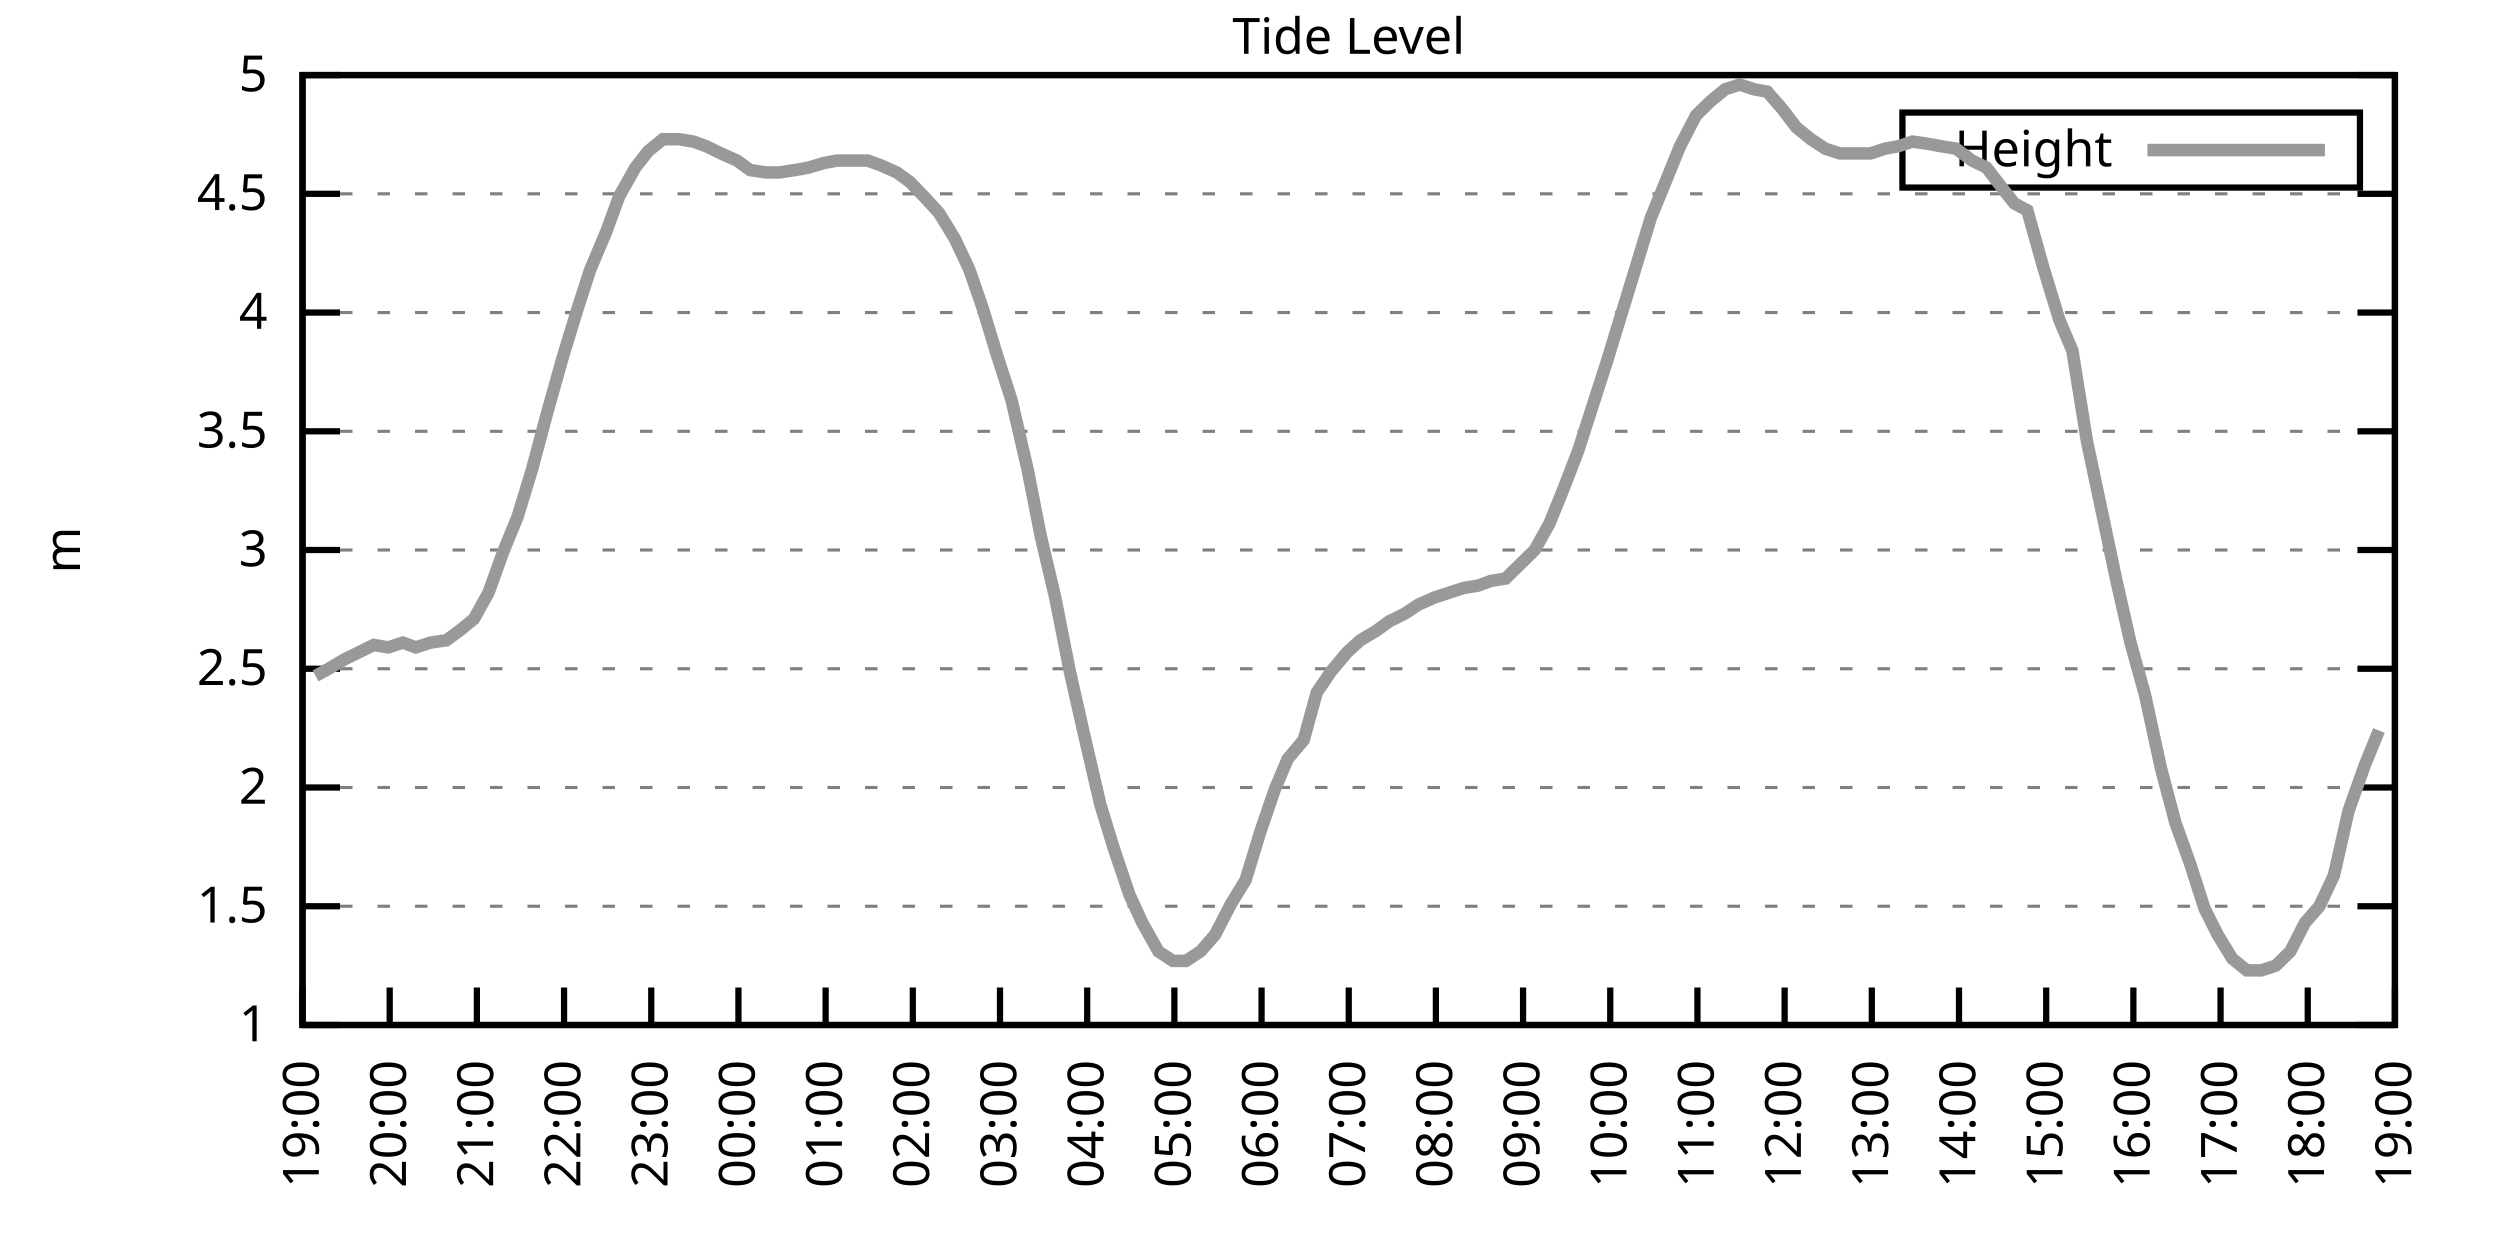
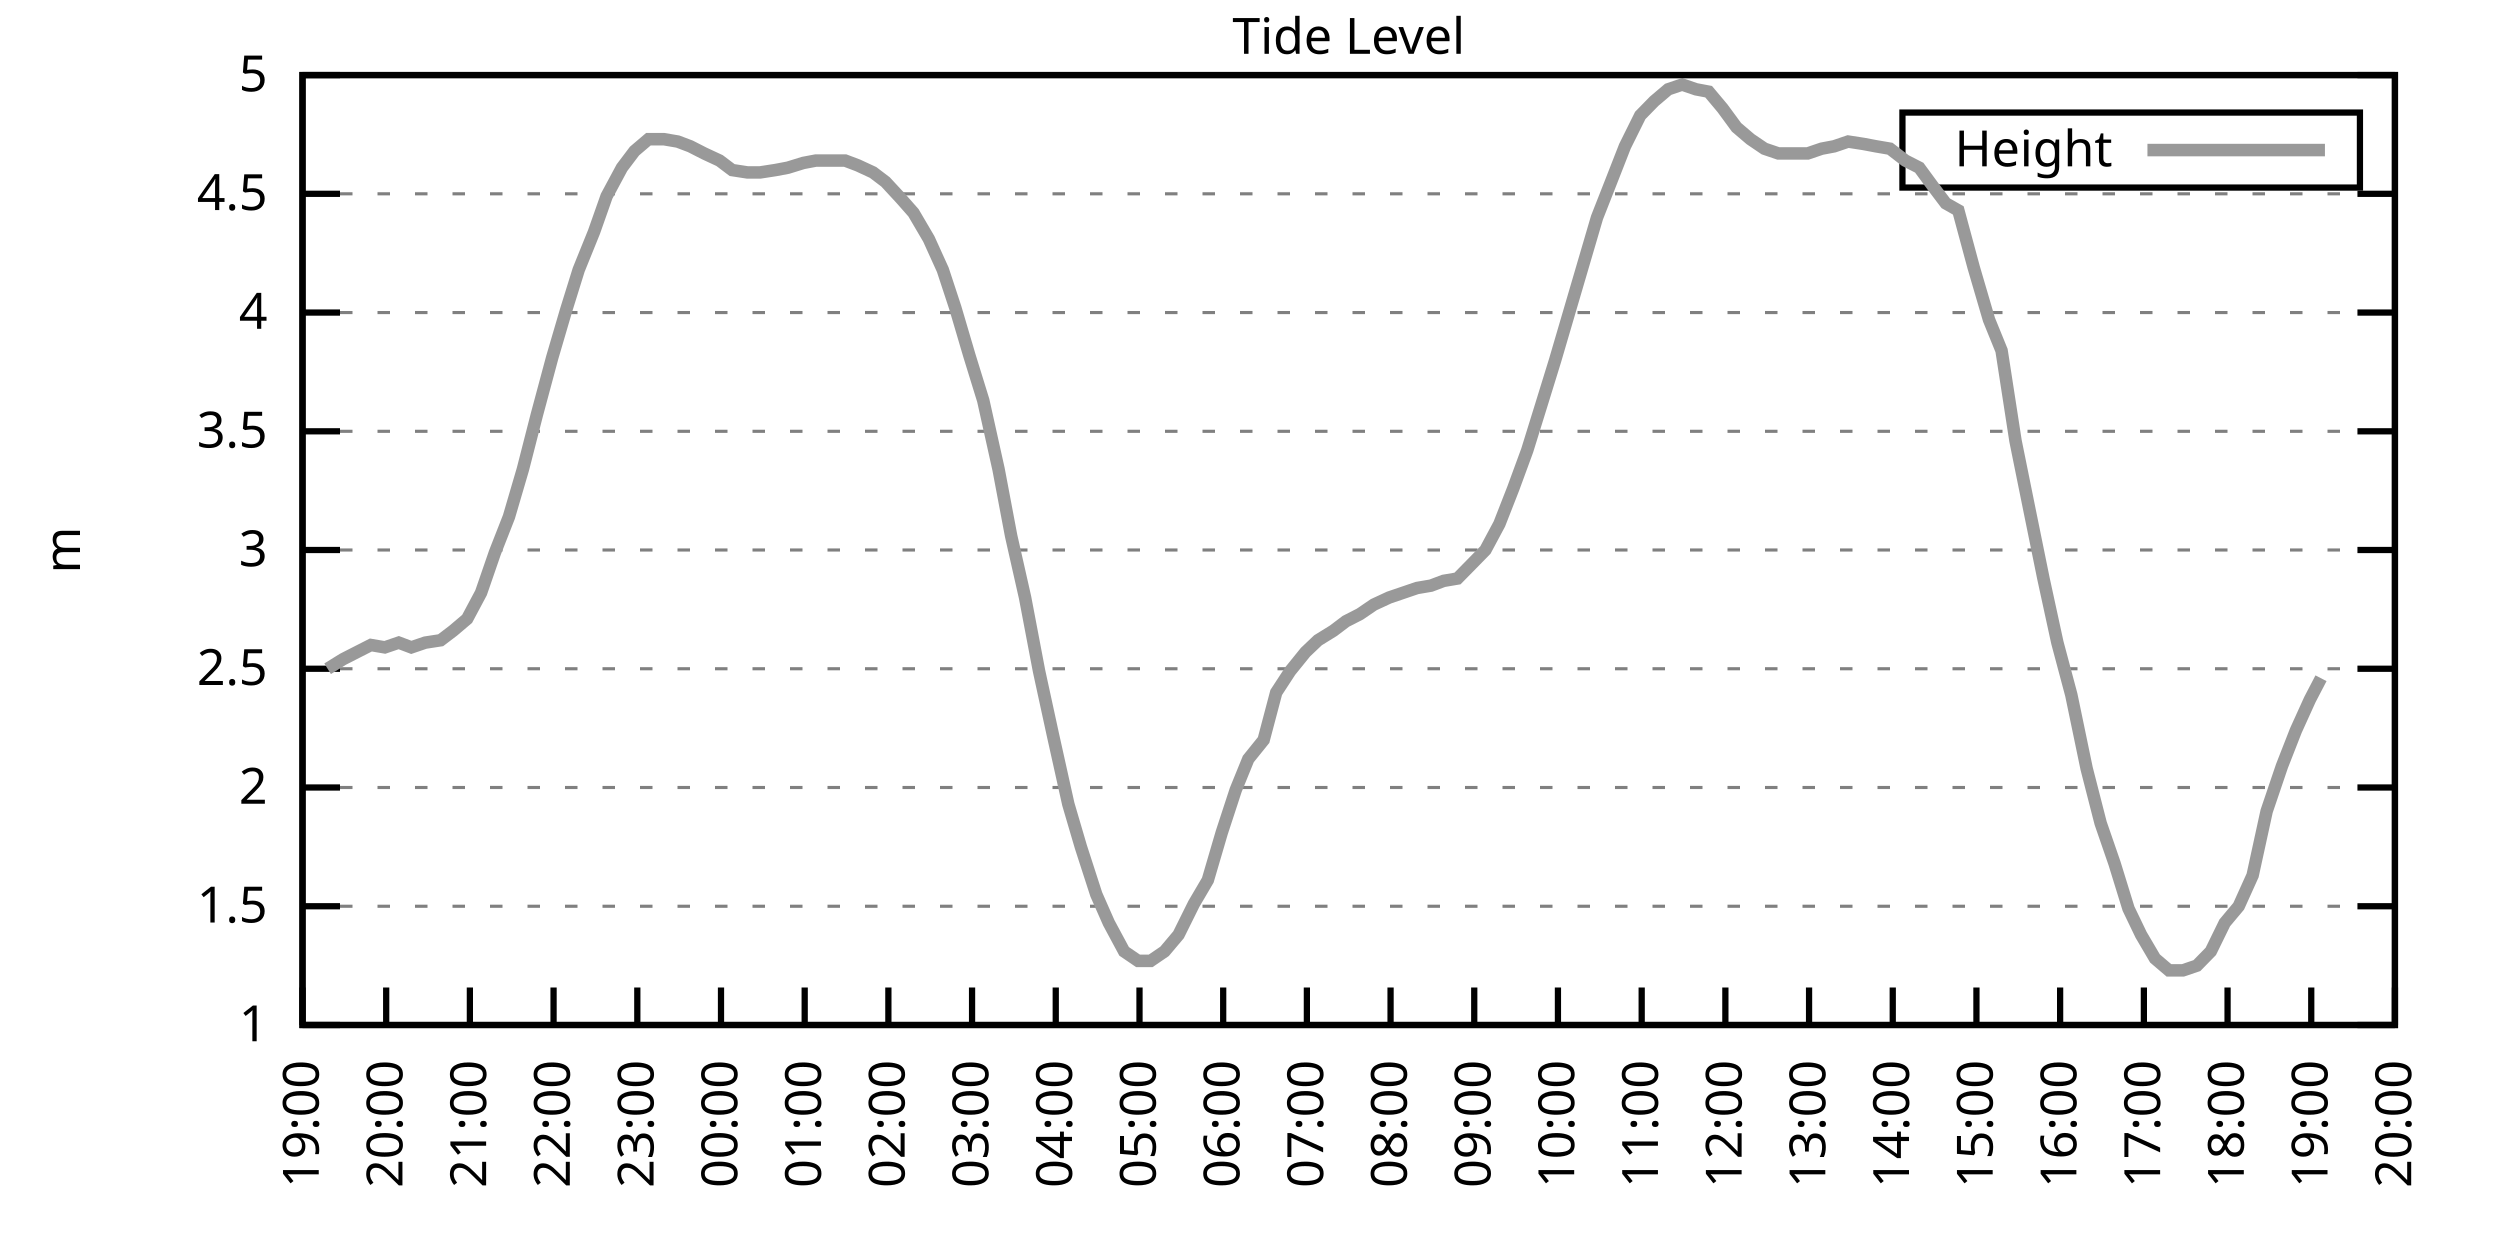
<svg xmlns="http://www.w3.org/2000/svg" xmlns:xlink="http://www.w3.org/1999/xlink" width="400" height="200" viewBox="0 0 400 200">
  <g id="gnuplot_canvas">
    <rect x="0" y="0" width="400" height="200" fill="none" />
    <defs>
      <circle id="gpDot" r="0.5" stroke-width="0.5" stroke="currentColor" />
      <path id="gpPt0" stroke-width="0.333" stroke="currentColor" d="M-1,0 h2 M0,-1 v2" />
      <path id="gpPt1" stroke-width="0.333" stroke="currentColor" d="M-1,-1 L1,1 M1,-1 L-1,1" />
      <path id="gpPt2" stroke-width="0.333" stroke="currentColor" d="M-1,0 L1,0 M0,-1 L0,1 M-1,-1 L1,1 M-1,1 L1,-1" />
      <rect id="gpPt3" stroke-width="0.333" stroke="currentColor" x="-1" y="-1" width="2" height="2" />
      <rect id="gpPt4" stroke-width="0.333" stroke="currentColor" fill="currentColor" x="-1" y="-1" width="2" height="2" />
      <circle id="gpPt5" stroke-width="0.333" stroke="currentColor" cx="0" cy="0" r="1" />
      <use xlink:href="#gpPt5" id="gpPt6" fill="currentColor" stroke="none" />
      <path id="gpPt7" stroke-width="0.333" stroke="currentColor" d="M0,-1.33 L-1.33,0.67 L1.33,0.67 z" />
      <use xlink:href="#gpPt7" id="gpPt8" fill="currentColor" stroke="none" />
      <use xlink:href="#gpPt7" id="gpPt9" stroke="currentColor" transform="rotate(180)" />
      <use xlink:href="#gpPt9" id="gpPt10" fill="currentColor" stroke="none" />
      <use xlink:href="#gpPt3" id="gpPt11" stroke="currentColor" transform="rotate(45)" />
      <use xlink:href="#gpPt11" id="gpPt12" fill="currentColor" stroke="none" />
      <path id="gpPt13" stroke-width="0.333" stroke="currentColor" d="M0,1.330 L1.265,0.411 L0.782,-1.067 L-0.782,-1.076 L-1.265,0.411 z" />
      <use xlink:href="#gpPt13" id="gpPt14" fill="currentColor" stroke="none" />
      <filter id="textbox" filterUnits="objectBoundingBox" x="0" y="0" height="1" width="1">
        <feFlood flood-color="white" flood-opacity="1" result="bgnd" />
        <feComposite in="SourceGraphic" in2="bgnd" operator="atop" />
      </filter>
      <filter id="greybox" filterUnits="objectBoundingBox" x="0" y="0" height="1" width="1">
        <feFlood flood-color="lightgrey" flood-opacity="1" result="grey" />
        <feComposite in="SourceGraphic" in2="grey" operator="atop" />
      </filter>
    </defs>
    <g fill="none" color="white" stroke="currentColor" stroke-width="1.00" stroke-linecap="butt" stroke-linejoin="miter">
</g>
    <g fill="none" color="black" stroke="currentColor" stroke-width="1.00" stroke-linecap="butt" stroke-linejoin="miter">
      <g stroke="none" shape-rendering="crispEdges">
        <polygon fill="rgb(255, 255, 255)" points="48.40,164.00 383.18,164.00 383.18,12.02 48.40,12.02 " />
      </g>
    </g>
    <g fill="none" color="black" stroke="currentColor" stroke-width="1.00" stroke-linecap="butt" stroke-linejoin="miter">
</g>
    <g fill="none" color="black" stroke="black" stroke-width="0.50" stroke-linecap="butt" stroke-linejoin="miter">
</g>
    <g fill="none" color="gray" stroke="currentColor" stroke-width="0.50" stroke-linecap="butt" stroke-linejoin="miter">
      <path stroke="gray" stroke-dasharray="2,4" class="gridline" d="M48.40,164.00 L383.19,164.00  " />
    </g>
    <g fill="none" color="gray" stroke="gray" stroke-width="1.00" stroke-linecap="butt" stroke-linejoin="miter">
</g>
    <g fill="none" color="black" stroke="currentColor" stroke-width="1.00" stroke-linecap="butt" stroke-linejoin="miter">
      <path stroke="black" d="M48.40,164.00 L54.40,164.00 M383.19,164.00 L377.19,164.00  " />
      <g transform="translate(42.80,166.60)" stroke="none" fill="black" font-family="Sans" font-size="8.00" text-anchor="end">
        <text>
          <tspan font-family="Sans"> 1</tspan>
        </text>
      </g>
    </g>
    <g fill="none" color="black" stroke="currentColor" stroke-width="1.00" stroke-linecap="butt" stroke-linejoin="miter">
</g>
    <g fill="none" color="black" stroke="black" stroke-width="0.50" stroke-linecap="butt" stroke-linejoin="miter">
</g>
    <g fill="none" color="gray" stroke="currentColor" stroke-width="0.50" stroke-linecap="butt" stroke-linejoin="miter">
      <path stroke="gray" stroke-dasharray="2,4" class="gridline" d="M48.40,145.00 L383.19,145.00  " />
    </g>
    <g fill="none" color="gray" stroke="gray" stroke-width="1.00" stroke-linecap="butt" stroke-linejoin="miter">
</g>
    <g fill="none" color="black" stroke="currentColor" stroke-width="1.00" stroke-linecap="butt" stroke-linejoin="miter">
      <path stroke="black" d="M48.40,145.00 L54.40,145.00 M383.19,145.00 L377.19,145.00  " />
      <g transform="translate(42.80,147.60)" stroke="none" fill="black" font-family="Sans" font-size="8.00" text-anchor="end">
        <text>
          <tspan font-family="Sans"> 1.5</tspan>
        </text>
      </g>
    </g>
    <g fill="none" color="black" stroke="currentColor" stroke-width="1.00" stroke-linecap="butt" stroke-linejoin="miter">
</g>
    <g fill="none" color="black" stroke="black" stroke-width="0.50" stroke-linecap="butt" stroke-linejoin="miter">
</g>
    <g fill="none" color="gray" stroke="currentColor" stroke-width="0.50" stroke-linecap="butt" stroke-linejoin="miter">
      <path stroke="gray" stroke-dasharray="2,4" class="gridline" d="M48.40,126.00 L383.19,126.00  " />
    </g>
    <g fill="none" color="gray" stroke="gray" stroke-width="1.00" stroke-linecap="butt" stroke-linejoin="miter">
</g>
    <g fill="none" color="black" stroke="currentColor" stroke-width="1.00" stroke-linecap="butt" stroke-linejoin="miter">
      <path stroke="black" d="M48.40,126.00 L54.40,126.00 M383.19,126.00 L377.19,126.00  " />
      <g transform="translate(42.80,128.60)" stroke="none" fill="black" font-family="Sans" font-size="8.00" text-anchor="end">
        <text>
          <tspan font-family="Sans"> 2</tspan>
        </text>
      </g>
    </g>
    <g fill="none" color="black" stroke="currentColor" stroke-width="1.00" stroke-linecap="butt" stroke-linejoin="miter">
</g>
    <g fill="none" color="black" stroke="black" stroke-width="0.50" stroke-linecap="butt" stroke-linejoin="miter">
</g>
    <g fill="none" color="gray" stroke="currentColor" stroke-width="0.50" stroke-linecap="butt" stroke-linejoin="miter">
      <path stroke="gray" stroke-dasharray="2,4" class="gridline" d="M48.40,107.00 L383.19,107.00  " />
    </g>
    <g fill="none" color="gray" stroke="gray" stroke-width="1.00" stroke-linecap="butt" stroke-linejoin="miter">
</g>
    <g fill="none" color="black" stroke="currentColor" stroke-width="1.00" stroke-linecap="butt" stroke-linejoin="miter">
      <path stroke="black" d="M48.40,107.00 L54.40,107.00 M383.19,107.00 L377.19,107.00  " />
      <g transform="translate(42.80,109.60)" stroke="none" fill="black" font-family="Sans" font-size="8.00" text-anchor="end">
        <text>
          <tspan font-family="Sans"> 2.5</tspan>
        </text>
      </g>
    </g>
    <g fill="none" color="black" stroke="currentColor" stroke-width="1.00" stroke-linecap="butt" stroke-linejoin="miter">
</g>
    <g fill="none" color="black" stroke="black" stroke-width="0.50" stroke-linecap="butt" stroke-linejoin="miter">
</g>
    <g fill="none" color="gray" stroke="currentColor" stroke-width="0.50" stroke-linecap="butt" stroke-linejoin="miter">
      <path stroke="gray" stroke-dasharray="2,4" class="gridline" d="M48.40,88.00 L383.19,88.00  " />
    </g>
    <g fill="none" color="gray" stroke="gray" stroke-width="1.00" stroke-linecap="butt" stroke-linejoin="miter">
</g>
    <g fill="none" color="black" stroke="currentColor" stroke-width="1.00" stroke-linecap="butt" stroke-linejoin="miter">
      <path stroke="black" d="M48.40,88.00 L54.40,88.00 M383.19,88.00 L377.19,88.00  " />
      <g transform="translate(42.80,90.60)" stroke="none" fill="black" font-family="Sans" font-size="8.00" text-anchor="end">
        <text>
          <tspan font-family="Sans"> 3</tspan>
        </text>
      </g>
    </g>
    <g fill="none" color="black" stroke="currentColor" stroke-width="1.00" stroke-linecap="butt" stroke-linejoin="miter">
</g>
    <g fill="none" color="black" stroke="black" stroke-width="0.50" stroke-linecap="butt" stroke-linejoin="miter">
</g>
    <g fill="none" color="gray" stroke="currentColor" stroke-width="0.50" stroke-linecap="butt" stroke-linejoin="miter">
      <path stroke="gray" stroke-dasharray="2,4" class="gridline" d="M48.40,69.01 L383.19,69.01  " />
    </g>
    <g fill="none" color="gray" stroke="gray" stroke-width="1.00" stroke-linecap="butt" stroke-linejoin="miter">
</g>
    <g fill="none" color="black" stroke="currentColor" stroke-width="1.00" stroke-linecap="butt" stroke-linejoin="miter">
      <path stroke="black" d="M48.40,69.01 L54.40,69.01 M383.19,69.01 L377.19,69.01  " />
      <g transform="translate(42.80,71.61)" stroke="none" fill="black" font-family="Sans" font-size="8.00" text-anchor="end">
        <text>
          <tspan font-family="Sans"> 3.5</tspan>
        </text>
      </g>
    </g>
    <g fill="none" color="black" stroke="currentColor" stroke-width="1.00" stroke-linecap="butt" stroke-linejoin="miter">
</g>
    <g fill="none" color="black" stroke="black" stroke-width="0.50" stroke-linecap="butt" stroke-linejoin="miter">
</g>
    <g fill="none" color="gray" stroke="currentColor" stroke-width="0.50" stroke-linecap="butt" stroke-linejoin="miter">
      <path stroke="gray" stroke-dasharray="2,4" class="gridline" d="M48.40,50.01 L383.19,50.01  " />
    </g>
    <g fill="none" color="gray" stroke="gray" stroke-width="1.00" stroke-linecap="butt" stroke-linejoin="miter">
</g>
    <g fill="none" color="black" stroke="currentColor" stroke-width="1.00" stroke-linecap="butt" stroke-linejoin="miter">
      <path stroke="black" d="M48.40,50.01 L54.40,50.01 M383.19,50.01 L377.19,50.01  " />
      <g transform="translate(42.80,52.61)" stroke="none" fill="black" font-family="Sans" font-size="8.00" text-anchor="end">
        <text>
          <tspan font-family="Sans"> 4</tspan>
        </text>
      </g>
    </g>
    <g fill="none" color="black" stroke="currentColor" stroke-width="1.00" stroke-linecap="butt" stroke-linejoin="miter">
</g>
    <g fill="none" color="black" stroke="black" stroke-width="0.50" stroke-linecap="butt" stroke-linejoin="miter">
</g>
    <g fill="none" color="gray" stroke="currentColor" stroke-width="0.50" stroke-linecap="butt" stroke-linejoin="miter">
      <path stroke="gray" stroke-dasharray="2,4" class="gridline" d="M48.40,31.01 L383.19,31.01  " />
    </g>
    <g fill="none" color="gray" stroke="gray" stroke-width="1.00" stroke-linecap="butt" stroke-linejoin="miter">
</g>
    <g fill="none" color="black" stroke="currentColor" stroke-width="1.00" stroke-linecap="butt" stroke-linejoin="miter">
      <path stroke="black" d="M48.40,31.01 L54.40,31.01 M383.19,31.01 L377.19,31.01  " />
      <g transform="translate(42.80,33.61)" stroke="none" fill="black" font-family="Sans" font-size="8.00" text-anchor="end">
        <text>
          <tspan font-family="Sans"> 4.5</tspan>
        </text>
      </g>
    </g>
    <g fill="none" color="black" stroke="currentColor" stroke-width="1.00" stroke-linecap="butt" stroke-linejoin="miter">
</g>
    <g fill="none" color="black" stroke="black" stroke-width="0.50" stroke-linecap="butt" stroke-linejoin="miter">
</g>
    <g fill="none" color="gray" stroke="currentColor" stroke-width="0.50" stroke-linecap="butt" stroke-linejoin="miter">
      <path stroke="gray" stroke-dasharray="2,4" class="gridline" d="M48.40,12.01 L383.19,12.01  " />
    </g>
    <g fill="none" color="gray" stroke="gray" stroke-width="1.00" stroke-linecap="butt" stroke-linejoin="miter">
</g>
    <g fill="none" color="black" stroke="currentColor" stroke-width="1.00" stroke-linecap="butt" stroke-linejoin="miter">
      <path stroke="black" d="M48.40,12.01 L54.40,12.01 M383.19,12.01 L377.19,12.01  " />
      <g transform="translate(42.80,14.61)" stroke="none" fill="black" font-family="Sans" font-size="8.00" text-anchor="end">
        <text>
          <tspan font-family="Sans"> 5</tspan>
        </text>
      </g>
    </g>
    <g fill="none" color="black" stroke="currentColor" stroke-width="1.00" stroke-linecap="butt" stroke-linejoin="miter">
      <path stroke="black" d="M48.40,164.00 L48.40,158.00  " />
      <g transform="translate(51.00,169.60) rotate(270.00)" stroke="none" fill="black" font-family="Sans" font-size="8.00" text-anchor="end">
        <text>
          <tspan font-family="Sans">19:00</tspan>
        </text>
      </g>
    </g>
    <g fill="none" color="black" stroke="currentColor" stroke-width="1.00" stroke-linecap="butt" stroke-linejoin="miter">
-       <path stroke="black" d="M62.35,164.00 L62.35,158.00  " />
-       <g transform="translate(64.95,169.60) rotate(270.00)" stroke="none" fill="black" font-family="Sans" font-size="8.00" text-anchor="end">
+       <path stroke="black" d="M61.79,164.00 L61.79,158.00  " />
+       <g transform="translate(64.39,169.60) rotate(270.00)" stroke="none" fill="black" font-family="Sans" font-size="8.00" text-anchor="end">
        <text>
          <tspan font-family="Sans">20:00</tspan>
        </text>
      </g>
    </g>
    <g fill="none" color="black" stroke="currentColor" stroke-width="1.00" stroke-linecap="butt" stroke-linejoin="miter">
-       <path stroke="black" d="M76.30,164.00 L76.30,158.00  " />
-       <g transform="translate(78.90,169.60) rotate(270.00)" stroke="none" fill="black" font-family="Sans" font-size="8.00" text-anchor="end">
+       <path stroke="black" d="M75.18,164.00 L75.18,158.00  " />
+       <g transform="translate(77.78,169.60) rotate(270.00)" stroke="none" fill="black" font-family="Sans" font-size="8.00" text-anchor="end">
        <text>
          <tspan font-family="Sans">21:00</tspan>
        </text>
      </g>
    </g>
    <g fill="none" color="black" stroke="currentColor" stroke-width="1.00" stroke-linecap="butt" stroke-linejoin="miter">
-       <path stroke="black" d="M90.25,164.00 L90.25,158.00  " />
-       <g transform="translate(92.85,169.60) rotate(270.00)" stroke="none" fill="black" font-family="Sans" font-size="8.00" text-anchor="end">
+       <path stroke="black" d="M88.57,164.00 L88.57,158.00  " />
+       <g transform="translate(91.17,169.60) rotate(270.00)" stroke="none" fill="black" font-family="Sans" font-size="8.00" text-anchor="end">
        <text>
          <tspan font-family="Sans">22:00</tspan>
        </text>
      </g>
    </g>
    <g fill="none" color="black" stroke="currentColor" stroke-width="1.00" stroke-linecap="butt" stroke-linejoin="miter">
-       <path stroke="black" d="M104.20,164.00 L104.20,158.00  " />
-       <g transform="translate(106.80,169.60) rotate(270.00)" stroke="none" fill="black" font-family="Sans" font-size="8.00" text-anchor="end">
+       <path stroke="black" d="M101.97,164.00 L101.97,158.00  " />
+       <g transform="translate(104.57,169.60) rotate(270.00)" stroke="none" fill="black" font-family="Sans" font-size="8.00" text-anchor="end">
        <text>
          <tspan font-family="Sans">23:00</tspan>
        </text>
      </g>
    </g>
    <g fill="none" color="black" stroke="currentColor" stroke-width="1.00" stroke-linecap="butt" stroke-linejoin="miter">
-       <path stroke="black" d="M118.15,164.00 L118.15,158.00  " />
-       <g transform="translate(120.75,169.60) rotate(270.00)" stroke="none" fill="black" font-family="Sans" font-size="8.00" text-anchor="end">
+       <path stroke="black" d="M115.36,164.00 L115.36,158.00  " />
+       <g transform="translate(117.96,169.60) rotate(270.00)" stroke="none" fill="black" font-family="Sans" font-size="8.00" text-anchor="end">
        <text>
          <tspan font-family="Sans">00:00</tspan>
        </text>
      </g>
    </g>
    <g fill="none" color="black" stroke="currentColor" stroke-width="1.00" stroke-linecap="butt" stroke-linejoin="miter">
-       <path stroke="black" d="M132.10,164.00 L132.10,158.00  " />
-       <g transform="translate(134.70,169.60) rotate(270.00)" stroke="none" fill="black" font-family="Sans" font-size="8.00" text-anchor="end">
+       <path stroke="black" d="M128.75,164.00 L128.75,158.00  " />
+       <g transform="translate(131.35,169.60) rotate(270.00)" stroke="none" fill="black" font-family="Sans" font-size="8.00" text-anchor="end">
        <text>
          <tspan font-family="Sans">01:00</tspan>
        </text>
      </g>
    </g>
    <g fill="none" color="black" stroke="currentColor" stroke-width="1.00" stroke-linecap="butt" stroke-linejoin="miter">
-       <path stroke="black" d="M146.05,164.00 L146.05,158.00  " />
-       <g transform="translate(148.65,169.60) rotate(270.00)" stroke="none" fill="black" font-family="Sans" font-size="8.00" text-anchor="end">
+       <path stroke="black" d="M142.14,164.00 L142.14,158.00  " />
+       <g transform="translate(144.74,169.60) rotate(270.00)" stroke="none" fill="black" font-family="Sans" font-size="8.00" text-anchor="end">
        <text>
          <tspan font-family="Sans">02:00</tspan>
        </text>
      </g>
    </g>
    <g fill="none" color="black" stroke="currentColor" stroke-width="1.00" stroke-linecap="butt" stroke-linejoin="miter">
-       <path stroke="black" d="M160.00,164.00 L160.00,158.00  " />
-       <g transform="translate(162.60,169.60) rotate(270.00)" stroke="none" fill="black" font-family="Sans" font-size="8.00" text-anchor="end">
+       <path stroke="black" d="M155.53,164.00 L155.53,158.00  " />
+       <g transform="translate(158.13,169.60) rotate(270.00)" stroke="none" fill="black" font-family="Sans" font-size="8.00" text-anchor="end">
        <text>
          <tspan font-family="Sans">03:00</tspan>
        </text>
      </g>
    </g>
    <g fill="none" color="black" stroke="currentColor" stroke-width="1.00" stroke-linecap="butt" stroke-linejoin="miter">
-       <path stroke="black" d="M173.95,164.00 L173.95,158.00  " />
-       <g transform="translate(176.55,169.60) rotate(270.00)" stroke="none" fill="black" font-family="Sans" font-size="8.00" text-anchor="end">
+       <path stroke="black" d="M168.92,164.00 L168.92,158.00  " />
+       <g transform="translate(171.52,169.60) rotate(270.00)" stroke="none" fill="black" font-family="Sans" font-size="8.00" text-anchor="end">
        <text>
          <tspan font-family="Sans">04:00</tspan>
        </text>
      </g>
    </g>
    <g fill="none" color="black" stroke="currentColor" stroke-width="1.00" stroke-linecap="butt" stroke-linejoin="miter">
-       <path stroke="black" d="M187.90,164.00 L187.90,158.00  " />
-       <g transform="translate(190.50,169.60) rotate(270.00)" stroke="none" fill="black" font-family="Sans" font-size="8.00" text-anchor="end">
+       <path stroke="black" d="M182.32,164.00 L182.32,158.00  " />
+       <g transform="translate(184.92,169.60) rotate(270.00)" stroke="none" fill="black" font-family="Sans" font-size="8.00" text-anchor="end">
        <text>
          <tspan font-family="Sans">05:00</tspan>
        </text>
      </g>
    </g>
    <g fill="none" color="black" stroke="currentColor" stroke-width="1.00" stroke-linecap="butt" stroke-linejoin="miter">
-       <path stroke="black" d="M201.85,164.00 L201.85,158.00  " />
-       <g transform="translate(204.45,169.60) rotate(270.00)" stroke="none" fill="black" font-family="Sans" font-size="8.00" text-anchor="end">
+       <path stroke="black" d="M195.71,164.00 L195.71,158.00  " />
+       <g transform="translate(198.31,169.60) rotate(270.00)" stroke="none" fill="black" font-family="Sans" font-size="8.00" text-anchor="end">
        <text>
          <tspan font-family="Sans">06:00</tspan>
        </text>
      </g>
    </g>
    <g fill="none" color="black" stroke="currentColor" stroke-width="1.00" stroke-linecap="butt" stroke-linejoin="miter">
-       <path stroke="black" d="M215.80,164.00 L215.80,158.00  " />
-       <g transform="translate(218.40,169.60) rotate(270.00)" stroke="none" fill="black" font-family="Sans" font-size="8.00" text-anchor="end">
+       <path stroke="black" d="M209.10,164.00 L209.10,158.00  " />
+       <g transform="translate(211.70,169.60) rotate(270.00)" stroke="none" fill="black" font-family="Sans" font-size="8.00" text-anchor="end">
        <text>
          <tspan font-family="Sans">07:00</tspan>
        </text>
      </g>
    </g>
    <g fill="none" color="black" stroke="currentColor" stroke-width="1.00" stroke-linecap="butt" stroke-linejoin="miter">
-       <path stroke="black" d="M229.74,164.00 L229.74,158.00  " />
-       <g transform="translate(232.34,169.60) rotate(270.00)" stroke="none" fill="black" font-family="Sans" font-size="8.00" text-anchor="end">
+       <path stroke="black" d="M222.49,164.00 L222.49,158.00  " />
+       <g transform="translate(225.09,169.60) rotate(270.00)" stroke="none" fill="black" font-family="Sans" font-size="8.00" text-anchor="end">
        <text>
          <tspan font-family="Sans">08:00</tspan>
        </text>
      </g>
    </g>
    <g fill="none" color="black" stroke="currentColor" stroke-width="1.00" stroke-linecap="butt" stroke-linejoin="miter">
-       <path stroke="black" d="M243.69,164.00 L243.69,158.00  " />
-       <g transform="translate(246.29,169.60) rotate(270.00)" stroke="none" fill="black" font-family="Sans" font-size="8.00" text-anchor="end">
+       <path stroke="black" d="M235.88,164.00 L235.88,158.00  " />
+       <g transform="translate(238.48,169.60) rotate(270.00)" stroke="none" fill="black" font-family="Sans" font-size="8.00" text-anchor="end">
        <text>
          <tspan font-family="Sans">09:00</tspan>
        </text>
      </g>
    </g>
    <g fill="none" color="black" stroke="currentColor" stroke-width="1.00" stroke-linecap="butt" stroke-linejoin="miter">
-       <path stroke="black" d="M257.64,164.00 L257.64,158.00  " />
-       <g transform="translate(260.24,169.60) rotate(270.00)" stroke="none" fill="black" font-family="Sans" font-size="8.00" text-anchor="end">
+       <path stroke="black" d="M249.27,164.00 L249.27,158.00  " />
+       <g transform="translate(251.87,169.60) rotate(270.00)" stroke="none" fill="black" font-family="Sans" font-size="8.00" text-anchor="end">
        <text>
          <tspan font-family="Sans">10:00</tspan>
        </text>
      </g>
    </g>
    <g fill="none" color="black" stroke="currentColor" stroke-width="1.00" stroke-linecap="butt" stroke-linejoin="miter">
-       <path stroke="black" d="M271.59,164.00 L271.59,158.00  " />
-       <g transform="translate(274.19,169.60) rotate(270.00)" stroke="none" fill="black" font-family="Sans" font-size="8.00" text-anchor="end">
+       <path stroke="black" d="M262.67,164.00 L262.67,158.00  " />
+       <g transform="translate(265.27,169.60) rotate(270.00)" stroke="none" fill="black" font-family="Sans" font-size="8.00" text-anchor="end">
        <text>
          <tspan font-family="Sans">11:00</tspan>
        </text>
      </g>
    </g>
    <g fill="none" color="black" stroke="currentColor" stroke-width="1.00" stroke-linecap="butt" stroke-linejoin="miter">
-       <path stroke="black" d="M285.54,164.00 L285.54,158.00  " />
-       <g transform="translate(288.14,169.60) rotate(270.00)" stroke="none" fill="black" font-family="Sans" font-size="8.00" text-anchor="end">
+       <path stroke="black" d="M276.06,164.00 L276.06,158.00  " />
+       <g transform="translate(278.66,169.60) rotate(270.00)" stroke="none" fill="black" font-family="Sans" font-size="8.00" text-anchor="end">
        <text>
          <tspan font-family="Sans">12:00</tspan>
        </text>
      </g>
    </g>
    <g fill="none" color="black" stroke="currentColor" stroke-width="1.00" stroke-linecap="butt" stroke-linejoin="miter">
-       <path stroke="black" d="M299.49,164.00 L299.49,158.00  " />
-       <g transform="translate(302.09,169.60) rotate(270.00)" stroke="none" fill="black" font-family="Sans" font-size="8.00" text-anchor="end">
+       <path stroke="black" d="M289.45,164.00 L289.45,158.00  " />
+       <g transform="translate(292.05,169.60) rotate(270.00)" stroke="none" fill="black" font-family="Sans" font-size="8.00" text-anchor="end">
        <text>
          <tspan font-family="Sans">13:00</tspan>
        </text>
      </g>
    </g>
    <g fill="none" color="black" stroke="currentColor" stroke-width="1.00" stroke-linecap="butt" stroke-linejoin="miter">
-       <path stroke="black" d="M313.44,164.00 L313.44,158.00  " />
-       <g transform="translate(316.04,169.60) rotate(270.00)" stroke="none" fill="black" font-family="Sans" font-size="8.00" text-anchor="end">
+       <path stroke="black" d="M302.84,164.00 L302.84,158.00  " />
+       <g transform="translate(305.44,169.60) rotate(270.00)" stroke="none" fill="black" font-family="Sans" font-size="8.00" text-anchor="end">
        <text>
          <tspan font-family="Sans">14:00</tspan>
        </text>
      </g>
    </g>
    <g fill="none" color="black" stroke="currentColor" stroke-width="1.00" stroke-linecap="butt" stroke-linejoin="miter">
-       <path stroke="black" d="M327.39,164.00 L327.39,158.00  " />
-       <g transform="translate(329.99,169.60) rotate(270.00)" stroke="none" fill="black" font-family="Sans" font-size="8.00" text-anchor="end">
+       <path stroke="black" d="M316.23,164.00 L316.23,158.00  " />
+       <g transform="translate(318.83,169.60) rotate(270.00)" stroke="none" fill="black" font-family="Sans" font-size="8.00" text-anchor="end">
        <text>
          <tspan font-family="Sans">15:00</tspan>
        </text>
      </g>
    </g>
    <g fill="none" color="black" stroke="currentColor" stroke-width="1.00" stroke-linecap="butt" stroke-linejoin="miter">
-       <path stroke="black" d="M341.34,164.00 L341.34,158.00  " />
-       <g transform="translate(343.94,169.60) rotate(270.00)" stroke="none" fill="black" font-family="Sans" font-size="8.00" text-anchor="end">
+       <path stroke="black" d="M329.62,164.00 L329.62,158.00  " />
+       <g transform="translate(332.22,169.60) rotate(270.00)" stroke="none" fill="black" font-family="Sans" font-size="8.00" text-anchor="end">
        <text>
          <tspan font-family="Sans">16:00</tspan>
        </text>
      </g>
    </g>
    <g fill="none" color="black" stroke="currentColor" stroke-width="1.00" stroke-linecap="butt" stroke-linejoin="miter">
-       <path stroke="black" d="M355.29,164.00 L355.29,158.00  " />
-       <g transform="translate(357.89,169.60) rotate(270.00)" stroke="none" fill="black" font-family="Sans" font-size="8.00" text-anchor="end">
+       <path stroke="black" d="M343.02,164.00 L343.02,158.00  " />
+       <g transform="translate(345.62,169.60) rotate(270.00)" stroke="none" fill="black" font-family="Sans" font-size="8.00" text-anchor="end">
        <text>
          <tspan font-family="Sans">17:00</tspan>
        </text>
      </g>
    </g>
    <g fill="none" color="black" stroke="currentColor" stroke-width="1.00" stroke-linecap="butt" stroke-linejoin="miter">
-       <path stroke="black" d="M369.24,164.00 L369.24,158.00  " />
-       <g transform="translate(371.84,169.60) rotate(270.00)" stroke="none" fill="black" font-family="Sans" font-size="8.00" text-anchor="end">
+       <path stroke="black" d="M356.41,164.00 L356.41,158.00  " />
+       <g transform="translate(359.01,169.60) rotate(270.00)" stroke="none" fill="black" font-family="Sans" font-size="8.00" text-anchor="end">
        <text>
          <tspan font-family="Sans">18:00</tspan>
+         </text>
+       </g>
+     </g>
+     <g fill="none" color="black" stroke="currentColor" stroke-width="1.00" stroke-linecap="butt" stroke-linejoin="miter">
+       <path stroke="black" d="M369.80,164.00 L369.80,158.00  " />
+       <g transform="translate(372.40,169.60) rotate(270.00)" stroke="none" fill="black" font-family="Sans" font-size="8.00" text-anchor="end">
+         <text>
+           <tspan font-family="Sans">19:00</tspan>
        </text>
      </g>
    </g>
    <g fill="none" color="black" stroke="currentColor" stroke-width="1.00" stroke-linecap="butt" stroke-linejoin="miter">
      <path stroke="black" d="M383.19,164.00 L383.19,158.00  " />
      <g transform="translate(385.79,169.60) rotate(270.00)" stroke="none" fill="black" font-family="Sans" font-size="8.00" text-anchor="end">
        <text>
-           <tspan font-family="Sans">19:00</tspan>
+           <tspan font-family="Sans">20:00</tspan>
        </text>
      </g>
    </g>
    <g fill="none" color="black" stroke="currentColor" stroke-width="1.00" stroke-linecap="butt" stroke-linejoin="miter">
</g>
    <g fill="none" color="black" stroke="currentColor" stroke-width="1.00" stroke-linecap="butt" stroke-linejoin="miter">
      <path stroke="black" d="M48.40,12.01 L48.40,164.00 L383.19,164.00 L383.19,12.01 L48.40,12.01 Z  " />
    </g>
    <g fill="none" color="black" stroke="currentColor" stroke-width="1.00" stroke-linecap="butt" stroke-linejoin="miter">
</g>
    <g fill="none" color="black" stroke="currentColor" stroke-width="1.00" stroke-linecap="butt" stroke-linejoin="miter">
      <path stroke="black" d="M304.39,30.01 L304.39,18.01 L377.59,18.01 L377.59,30.01 L304.39,30.01 Z  " />
    </g>
    <g id="Tide_level_plot_1">
      <g fill="none" color="white" stroke="black" stroke-width="2.00" stroke-linecap="butt" stroke-linejoin="miter">
</g>
      <g fill="none" color="black" stroke="currentColor" stroke-width="2.00" stroke-linecap="butt" stroke-linejoin="miter">
        <g transform="translate(337.99,26.61)" stroke="none" fill="black" font-family="Sans" font-size="8.00" text-anchor="end">
          <text>
            <tspan font-family="Sans">Height</tspan>
          </text>
        </g>
      </g>
      <g fill="none" color="black" stroke="currentColor" stroke-width="2.00" stroke-linecap="butt" stroke-linejoin="miter">
-         <path stroke="rgb(153, 153, 153)" d="M343.59,24.01 L371.99,24.01 M50.49,108.14 L52.58,107.00 L55.14,105.48 L57.47,104.34 L59.79,103.20 L62.12,103.58   L64.44,102.82 L66.53,103.58 L68.86,102.82 L71.42,102.44 L73.51,100.92 L75.83,99.02 L78.16,94.84 L80.48,88.38   L82.81,82.69 L85.13,75.09 L87.46,66.35 L90.02,57.23 L92.34,49.63 L94.43,43.17 L96.99,37.09 L99.08,31.39   L101.64,26.83 L103.73,24.17 L106.06,22.27 L108.62,22.27 L110.94,22.65 L113.03,23.41 L115.36,24.55 L117.92,25.69   L120.01,27.21 L122.57,27.59 L124.66,27.59 L127.22,27.21 L129.31,26.83 L131.87,26.07 L133.96,25.69 L136.28,25.69   L138.84,25.69 L140.93,26.45 L143.49,27.59 L145.58,29.11 L148.14,31.77 L150.23,34.05 L152.79,38.23 L155.11,43.17   L157.21,49.25 L159.53,56.85 L161.86,64.07 L164.41,75.09 L166.51,85.73 L168.83,95.60 L171.16,107.38 L173.48,117.64   L176.04,128.66 L178.13,135.50 L180.69,143.10 L182.78,147.66 L185.34,152.22 L187.66,153.74 L189.76,153.74 L192.08,152.22   L194.41,149.56 L196.96,144.62 L199.29,140.82 L201.61,133.22 L203.94,126.38 L206.03,121.44 L208.59,118.40 L210.68,110.80   L213.01,107.38 L215.56,104.34 L217.65,102.44 L220.21,100.92 L222.30,99.40 L224.63,98.26 L226.95,96.74 L229.51,95.60   L231.84,94.84 L234.16,94.08 L236.49,93.70 L238.58,92.94 L240.90,92.56 L243.23,90.28 L245.55,88.00 L247.88,83.83   L250.20,78.13 L252.53,72.05 L254.85,64.83 L257.18,57.61 L259.50,50.01 L261.83,42.41 L264.15,34.81 L266.48,29.11   L268.80,23.41 L271.36,18.47 L273.69,16.19 L276.01,14.29 L278.34,13.53 L280.66,14.29 L282.75,14.67 L285.08,17.33   L287.40,20.37 L289.73,22.27 L292.05,23.79 L294.38,24.55 L296.70,24.55 L299.26,24.55 L301.58,23.79 L303.68,23.41   L306.00,22.65 L308.56,23.03 L310.65,23.41 L312.98,23.79 L315.53,25.69 L317.86,26.83 L320.18,29.87 L322.28,32.53   L324.37,33.67 L326.93,42.79 L329.48,51.15 L331.58,56.09 L333.90,70.53 L336.23,81.55 L338.55,92.56 L340.88,102.82   L343.20,111.18 L345.76,122.96 L348.08,131.70 L350.41,138.16 L352.73,145.38 L354.83,149.56 L357.15,153.36 L359.48,155.26   L361.80,155.26 L364.13,154.50 L366.45,152.22 L368.78,147.66 L371.10,145.00 L373.43,140.06 L375.75,129.80 L378.31,122.58   L380.63,116.88  " />
+         <path stroke="rgb(153, 153, 153)" d="M343.59,24.01 L371.99,24.01 M52.42,107.00 L54.87,105.48 L57.10,104.34 L59.34,103.20 L61.57,103.58 L63.80,102.82   L65.81,103.58 L68.04,102.82 L70.50,102.44 L72.50,100.92 L74.74,99.02 L76.97,94.84 L79.20,88.38 L81.43,82.69   L83.66,75.09 L85.90,66.35 L88.35,57.23 L90.58,49.63 L92.59,43.17 L95.05,37.09 L97.06,31.39 L99.51,26.83   L101.52,24.17 L103.75,22.27 L106.21,22.27 L108.44,22.65 L110.45,23.41 L112.68,24.55 L115.13,25.69 L117.14,27.21   L119.60,27.59 L121.61,27.59 L124.06,27.21 L126.07,26.83 L128.53,26.07 L130.54,25.69 L132.77,25.69 L135.22,25.69   L137.23,26.45 L139.69,27.59 L141.69,29.11 L144.15,31.77 L146.16,34.05 L148.61,38.23 L150.85,43.17 L152.85,49.25   L155.09,56.85 L157.32,64.07 L159.77,75.09 L161.78,85.73 L164.01,95.60 L166.25,107.38 L168.48,117.64 L170.93,128.66   L172.94,135.50 L175.40,143.10 L177.41,147.66 L179.86,152.22 L182.09,153.74 L184.10,153.74 L186.33,152.22 L188.57,149.56   L191.02,144.62 L193.25,140.82 L195.48,133.22 L197.72,126.38 L199.73,121.44 L202.18,118.40 L204.19,110.80 L206.42,107.38   L208.88,104.34 L210.88,102.44 L213.34,100.92 L215.35,99.40 L217.58,98.26 L219.81,96.74 L222.27,95.60 L224.50,94.84   L226.73,94.08 L228.96,93.70 L230.97,92.94 L233.20,92.56 L235.44,90.28 L237.67,88.00 L239.90,83.83 L242.13,78.13   L244.36,72.05 L246.60,64.83 L248.83,57.61 L251.06,50.01 L253.29,42.41 L255.52,34.81 L257.76,29.11 L259.99,23.41   L262.44,18.47 L264.67,16.19 L266.91,14.29 L269.14,13.53 L271.37,14.29 L273.38,14.67 L275.61,17.33 L277.84,20.37   L280.07,22.27 L282.31,23.79 L284.54,24.55 L286.77,24.55 L289.23,24.55 L291.46,23.79 L293.47,23.41 L295.70,22.65   L298.15,23.03 L300.16,23.41 L302.39,23.79 L304.85,25.69 L307.08,26.83 L309.31,29.87 L311.32,32.53 L313.33,33.67   L315.79,42.79 L318.24,51.15 L320.25,56.09 L322.48,70.53 L324.71,81.55 L326.95,92.56 L329.18,102.82 L331.41,111.18   L333.86,122.96 L336.10,131.70 L338.33,138.16 L340.56,145.38 L342.57,149.56 L344.80,153.36 L347.03,155.26 L349.26,155.26   L351.50,154.50 L353.73,152.22 L355.96,147.66 L358.19,145.00 L360.42,140.06 L362.66,129.80 L365.11,122.58 L367.34,116.88   L369.58,111.94 L371.36,108.52  " />
      </g>
    </g>
    <g fill="none" color="black" stroke="currentColor" stroke-width="2.00" stroke-linecap="butt" stroke-linejoin="miter">
</g>
    <g fill="none" color="black" stroke="black" stroke-width="1.00" stroke-linecap="butt" stroke-linejoin="miter">
</g>
    <g fill="none" color="black" stroke="currentColor" stroke-width="1.00" stroke-linecap="butt" stroke-linejoin="miter">
      <path stroke="black" d="M48.40,12.01 L48.40,164.00 L383.19,164.00 L383.19,12.01 L48.40,12.01 Z  " />
      <g transform="translate(12.80,88.01) rotate(270.00)" stroke="none" fill="black" font-family="Sans" font-size="8.00" text-anchor="middle">
        <text>
          <tspan font-family="Sans">m</tspan>
        </text>
      </g>
    </g>
    <g fill="none" color="black" stroke="currentColor" stroke-width="1.00" stroke-linecap="butt" stroke-linejoin="miter">
</g>
    <g fill="none" color="black" stroke="currentColor" stroke-width="1.00" stroke-linecap="butt" stroke-linejoin="miter">
      <g transform="translate(215.79,8.61)" stroke="none" fill="black" font-family="Sans" font-size="8.00" text-anchor="middle">
        <text>
          <tspan font-family="Sans">Tide Level</tspan>
        </text>
      </g>
    </g>
    <g fill="none" color="black" stroke="currentColor" stroke-width="1.00" stroke-linecap="butt" stroke-linejoin="miter">
</g>
  </g>
</svg>
